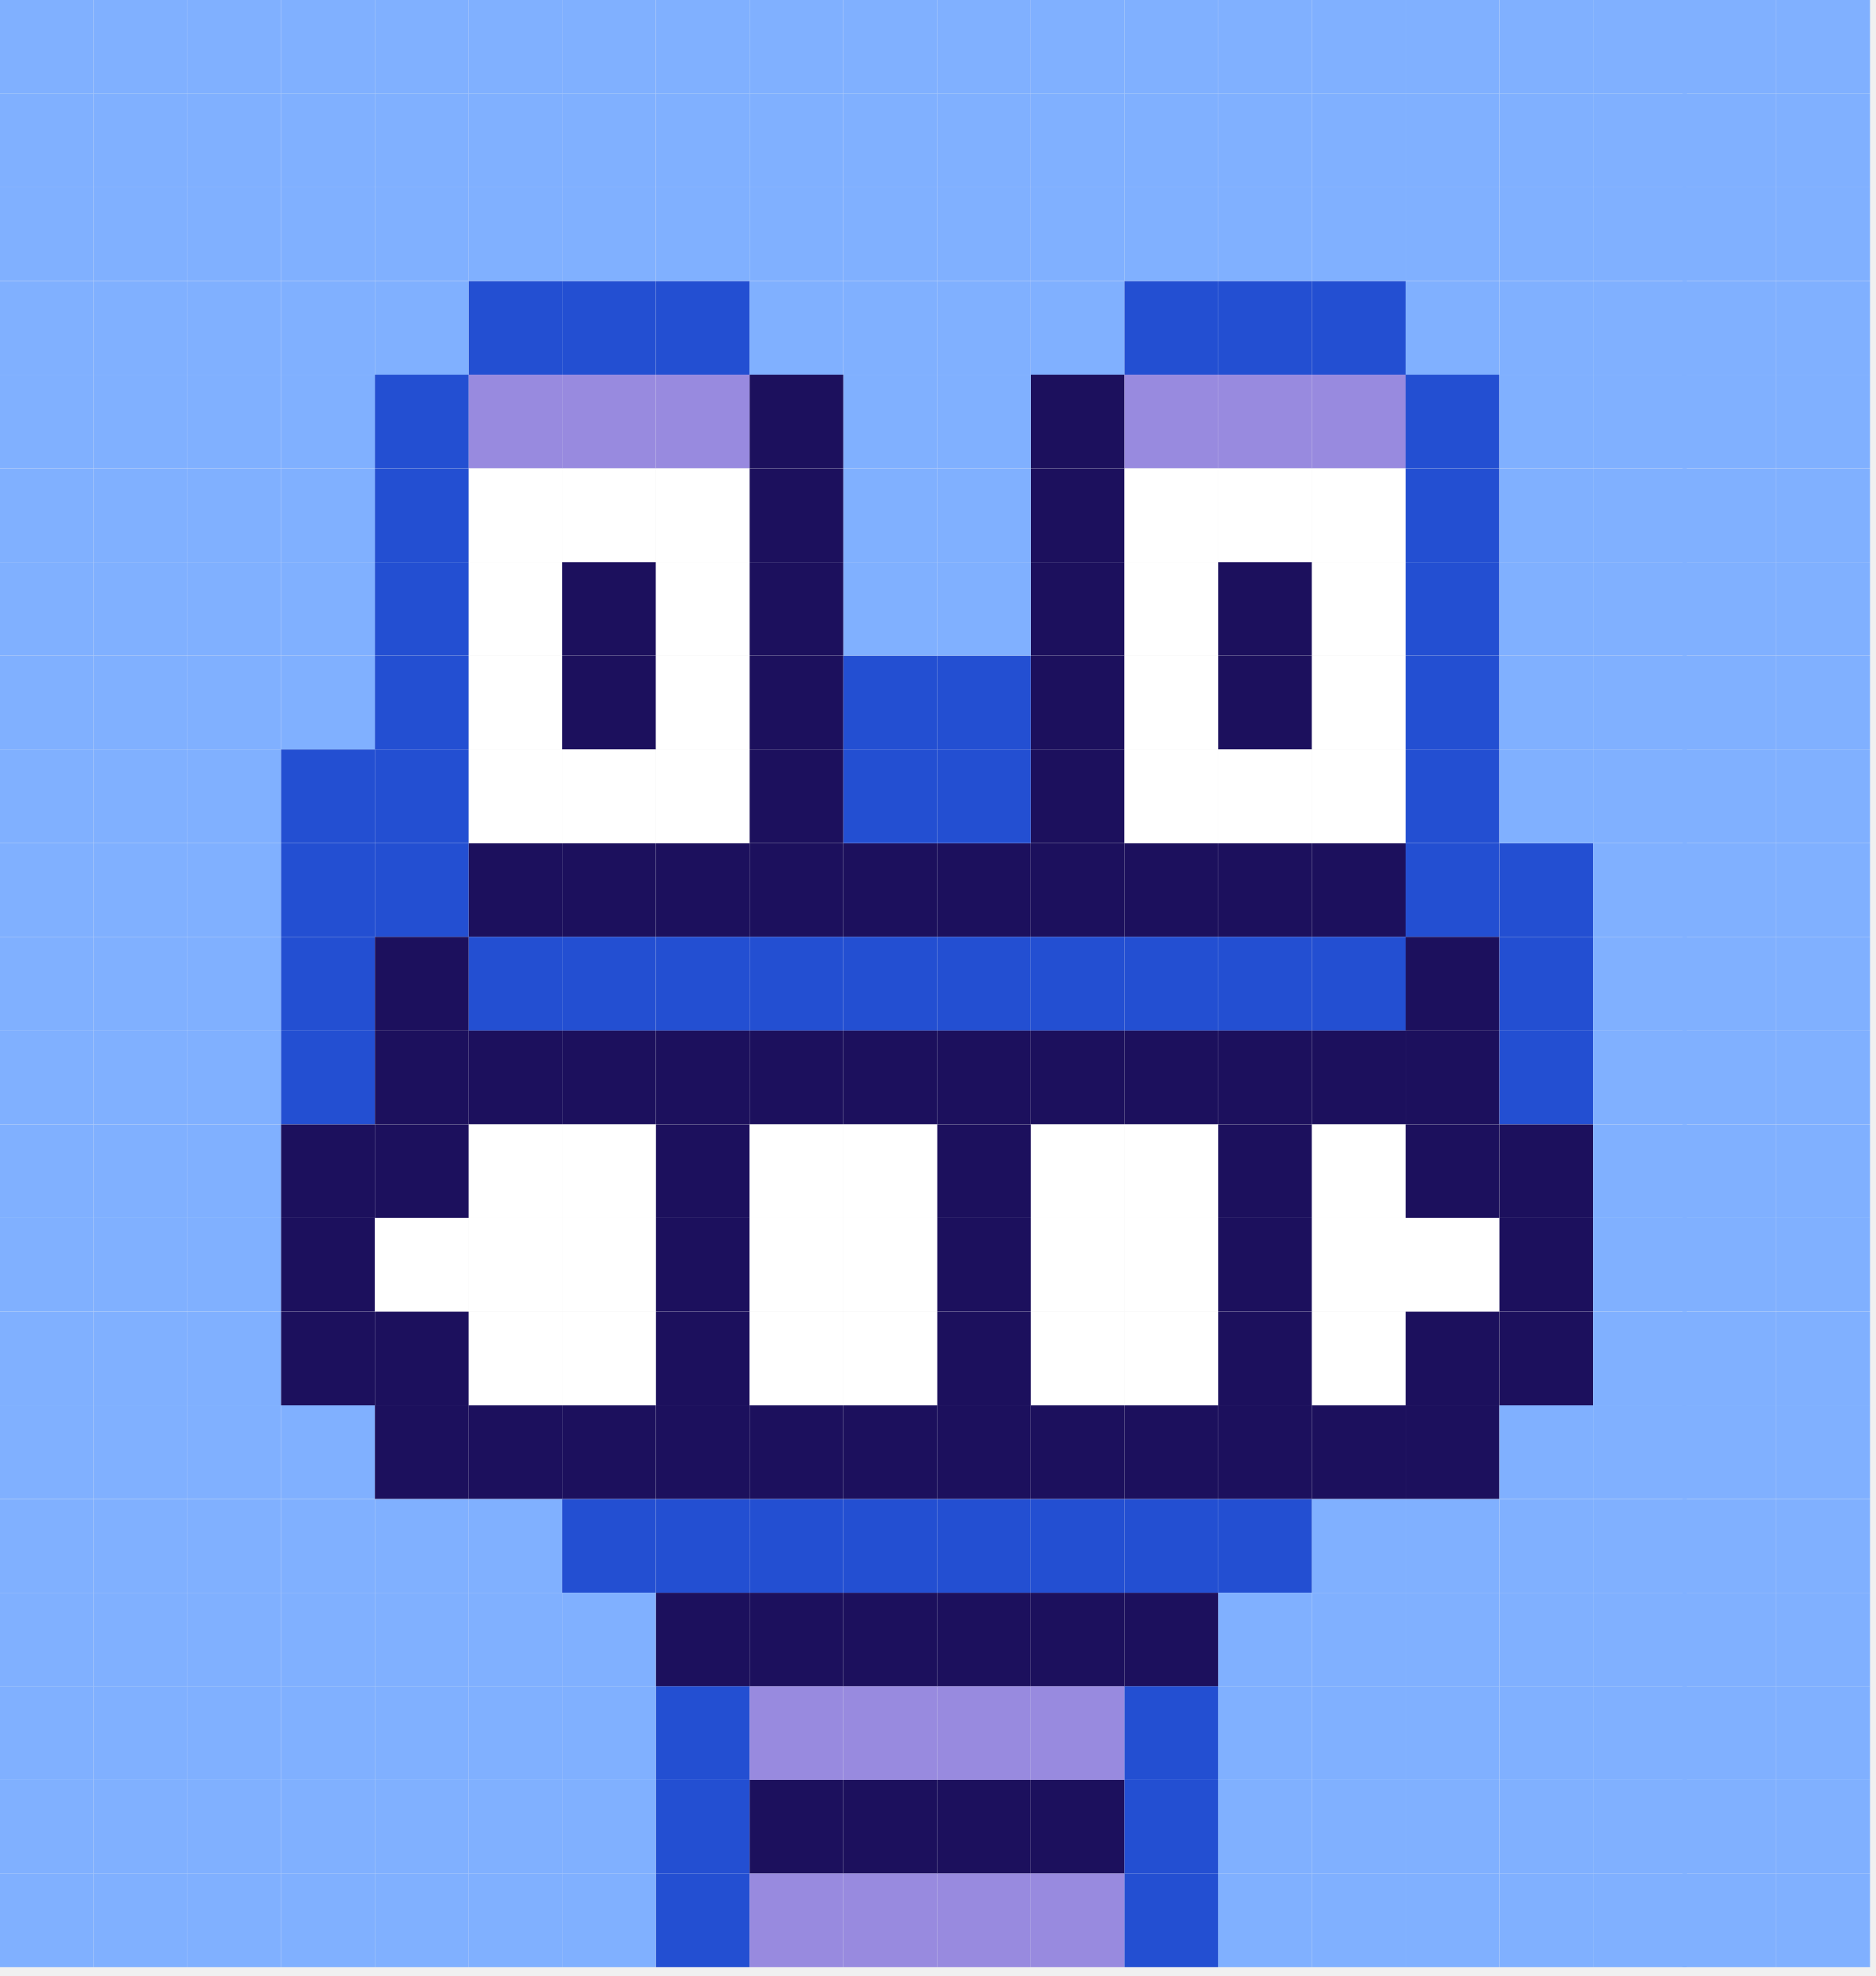
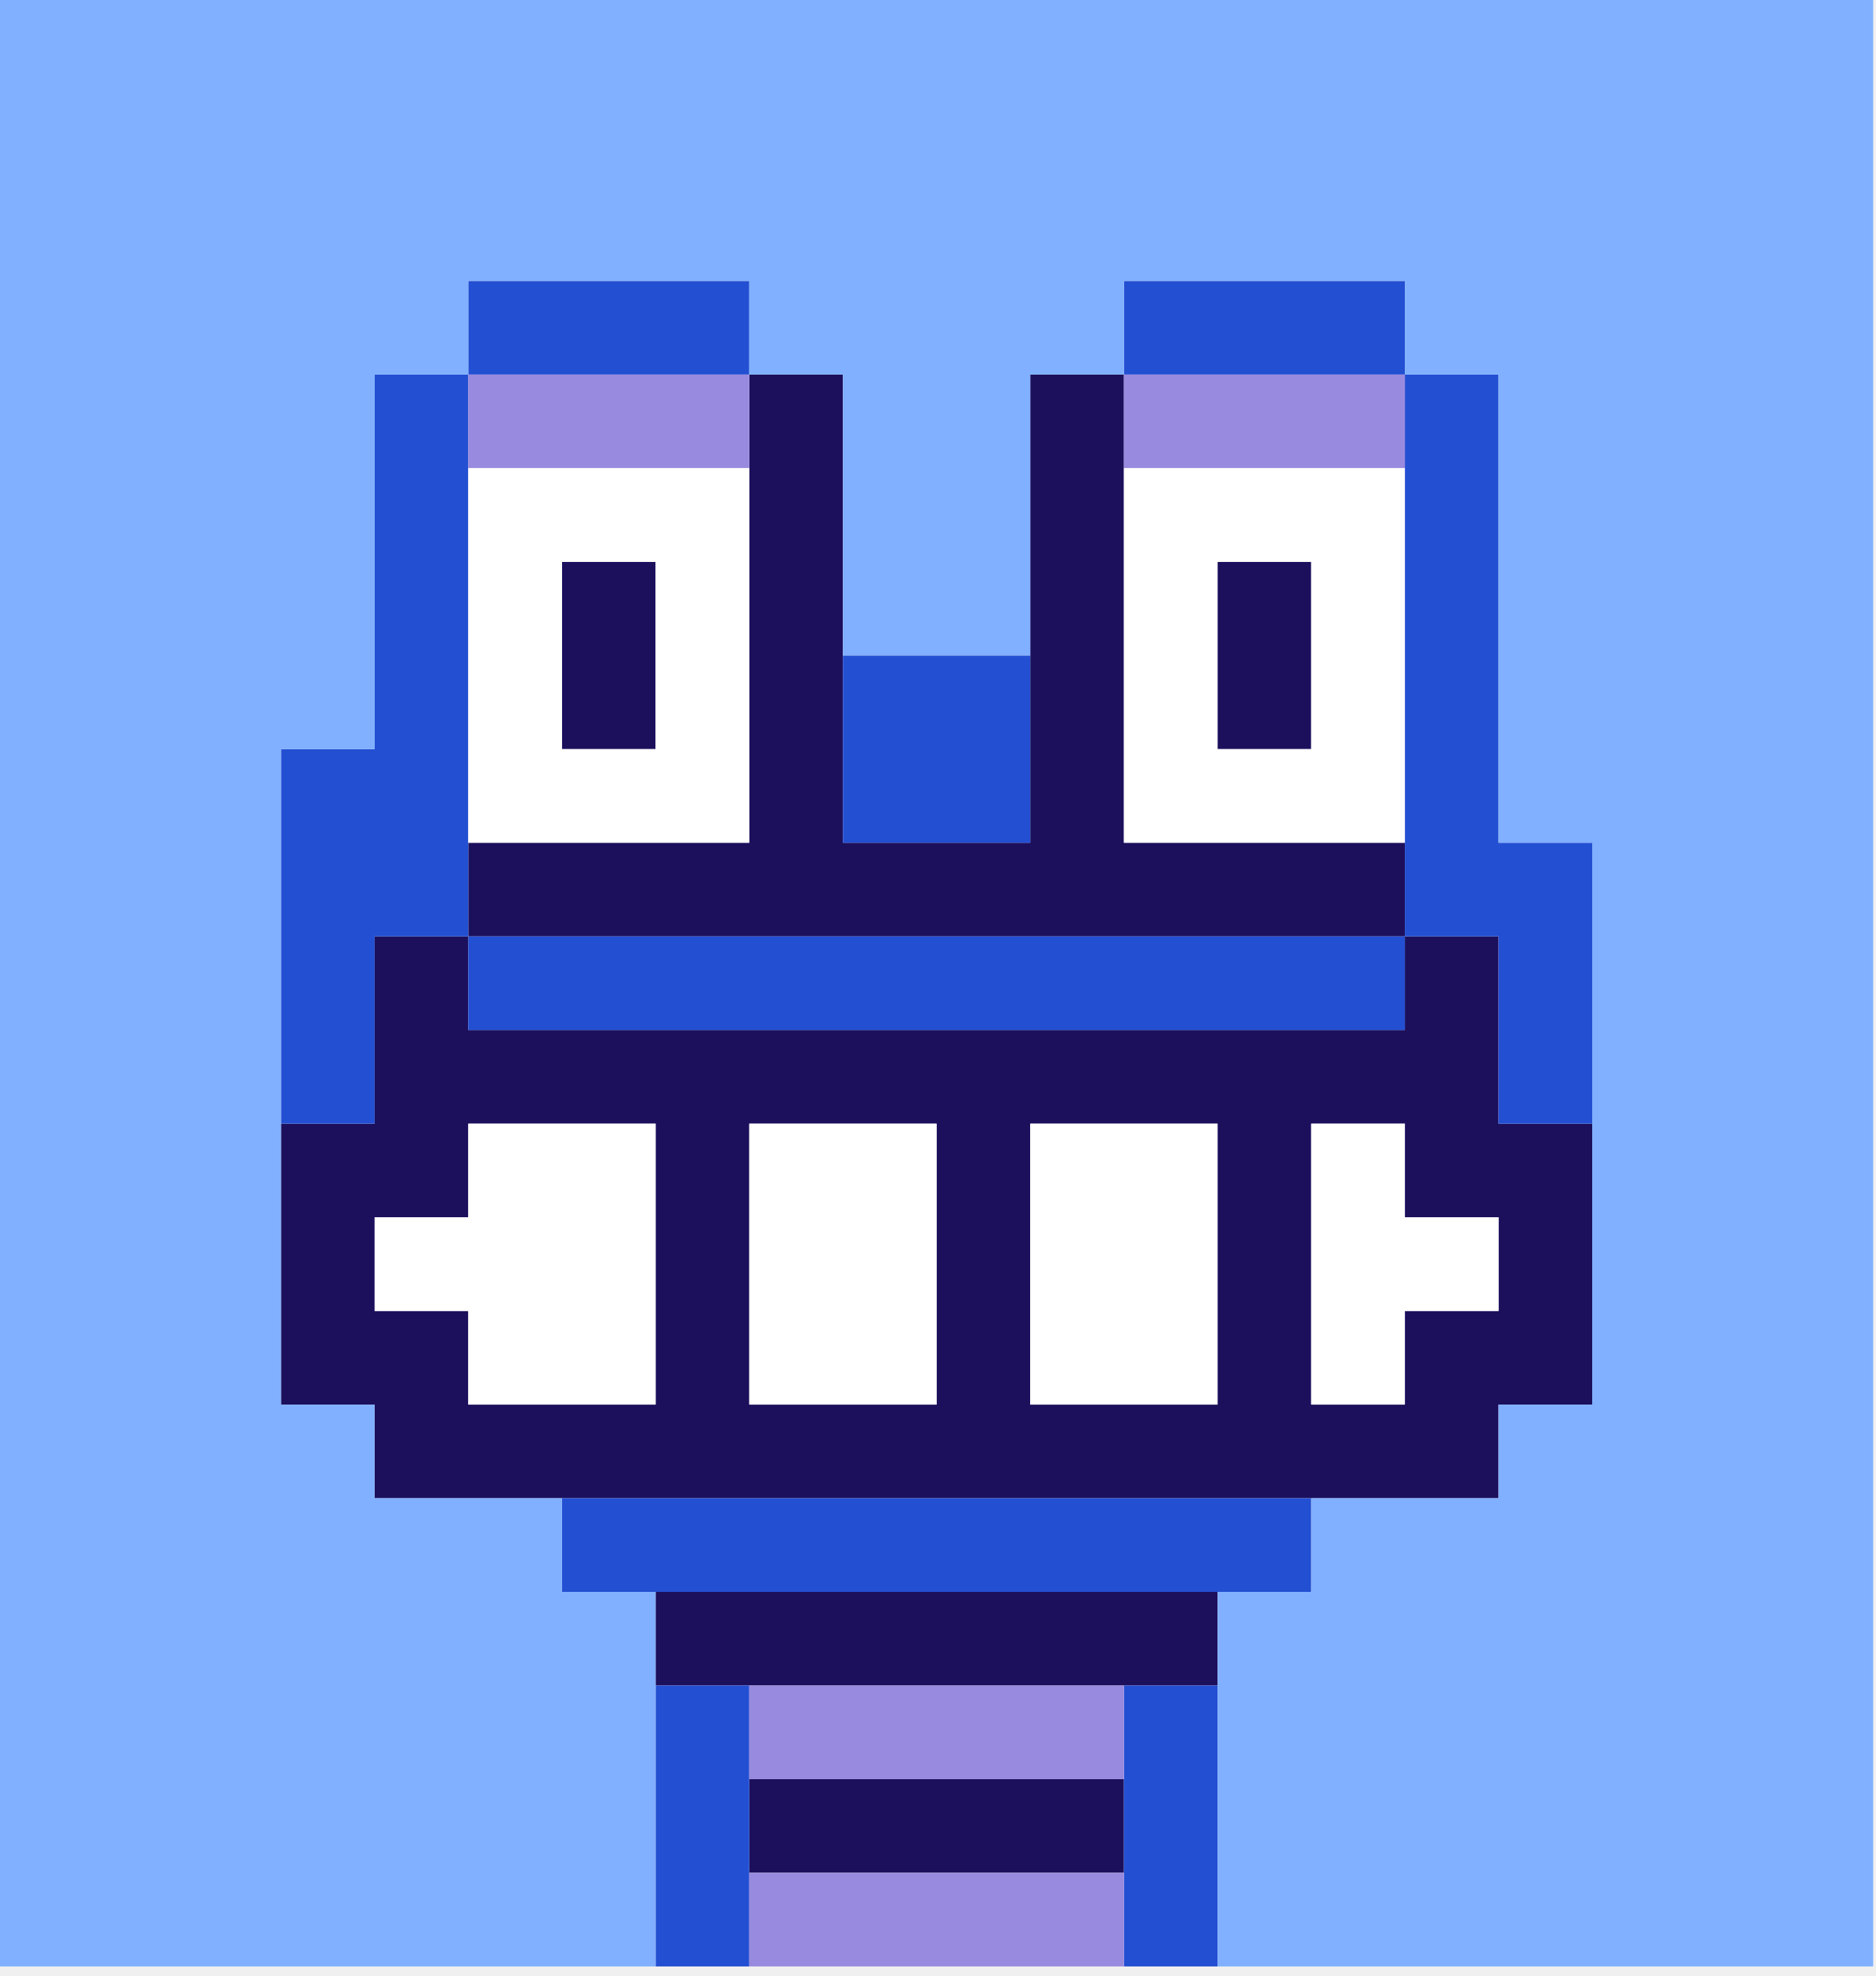
<svg xmlns="http://www.w3.org/2000/svg" width="149" height="157" viewBox="0 0 149 157" fill="none">
-   <path d="M81.88 0H74.44V7.44H81.88V0Z" fill="#80B0FF" />
-   <path d="M81.88 44.66H74.44V52.1H81.88V44.66Z" fill="#80B0FF" />
-   <path d="M81.88 89.33H74.44V96.77H81.88V89.33Z" fill="#1C105D" />
-   <path d="M81.88 22.33H74.44V29.77H81.88V22.33Z" fill="#80B0FF" />
-   <path d="M81.88 67H74.44V74.44H81.88V67Z" fill="#1C105D" />
-   <path d="M81.88 111.66H74.44V119.1H81.88V111.66Z" fill="#1C105D" />
-   <path d="M81.88 7.439H74.44V14.88H81.88V7.439Z" fill="#80B0FF" />
-   <path d="M81.88 52.11H74.44V59.55H81.88V52.11Z" fill="#234FD2" />
-   <path d="M81.88 96.769H74.44V104.21H81.88V96.769Z" fill="#1C105D" />
-   <path d="M81.88 29.77H74.44V37.209H81.88V29.77Z" fill="#80B0FF" />
-   <path d="M81.88 74.439H74.44V81.879H81.88V74.439Z" fill="#234FD2" />
-   <path d="M81.88 119.11H74.44V126.55H81.88V119.11Z" fill="#234FD2" />
-   <path d="M81.88 14.88H74.44V22.32H81.88V14.88Z" fill="#80B0FF" />
-   <path d="M81.88 59.55H74.44V66.99H81.88V59.55Z" fill="#234FD2" />
-   <path d="M81.88 104.22H74.44V111.66H81.88V104.22Z" fill="#1C105D" />
-   <path d="M81.88 37.22H74.44V44.66H81.88V37.22Z" fill="#80B0FF" />
-   <path d="M81.88 81.88H74.44V89.32H81.88V81.88Z" fill="#1C105D" />
-   <path d="M81.88 126.55H74.44V133.99H81.88V126.55Z" fill="#1C105D" />
-   <path d="M44.66 0H37.22V7.44H44.66V0Z" fill="#80B0FF" />
-   <path d="M7.44 0H0V7.44H7.44V0Z" fill="#80B0FF" />
-   <path d="M44.66 44.66H37.22V52.1H44.66V44.66Z" fill="white" />
-   <path d="M7.44 44.66H0V52.1H7.44V44.66Z" fill="#80B0FF" />
-   <path d="M44.66 89.33H37.22V96.77H44.66V89.33Z" fill="white" />
-   <path d="M7.44 89.33H0V96.77H7.44V89.33Z" fill="#80B0FF" />
-   <path d="M44.66 22.33H37.22V29.77H44.66V22.33Z" fill="#234FD2" />
-   <path d="M7.44 22.33H0V29.77H7.44V22.33Z" fill="#80B0FF" />
-   <path d="M44.66 67H37.22V74.44H44.66V67Z" fill="#1C105D" />
-   <path d="M7.44 67H0V74.44H7.44V67Z" fill="#80B0FF" />
-   <path d="M44.66 111.66H37.22V119.1H44.66V111.66Z" fill="#1C105D" />
-   <path d="M7.44 111.66H0V119.1H7.44V111.66Z" fill="#80B0FF" />
-   <path d="M44.66 7.439H37.22V14.88H44.66V7.439Z" fill="#80B0FF" />
-   <path d="M7.44 7.439H0V14.88H7.44V7.439Z" fill="#80B0FF" />
-   <path d="M44.66 52.11H37.22V59.55H44.66V52.11Z" fill="white" />
-   <path d="M7.44 52.11H0V59.55H7.44V52.11Z" fill="#80B0FF" />
-   <path d="M44.66 96.769H37.22V104.21H44.66V96.769Z" fill="white" />
-   <path d="M7.44 96.769H0V104.21H7.44V96.769Z" fill="#80B0FF" />
-   <path d="M44.66 29.77H37.22V37.209H44.66V29.77Z" fill="#988ADF" />
-   <path d="M7.44 29.77H0V37.209H7.44V29.77Z" fill="#80B0FF" />
-   <path d="M44.66 74.439H37.22V81.879H44.66V74.439Z" fill="#234FD2" />
-   <path d="M7.44 74.439H0V81.879H7.44V74.439Z" fill="#80B0FF" />
-   <path d="M44.66 119.11H37.22V126.55H44.66V119.11Z" fill="#80B0FF" />
-   <path d="M7.44 119.11H0V126.55H7.44V119.11Z" fill="#80B0FF" />
-   <path d="M44.66 14.88H37.22V22.32H44.66V14.88Z" fill="#80B0FF" />
-   <path d="M7.44 14.88H0V22.32H7.44V14.88Z" fill="#80B0FF" />
-   <path d="M44.66 59.55H37.22V66.99H44.66V59.55Z" fill="white" />
-   <path d="M7.44 59.55H0V66.99H7.44V59.55Z" fill="#80B0FF" />
-   <path d="M44.66 104.22H37.22V111.66H44.66V104.22Z" fill="white" />
-   <path d="M7.44 104.22H0V111.66H7.44V104.22Z" fill="#80B0FF" />
-   <path d="M44.66 37.22H37.22V44.66H44.66V37.22Z" fill="white" />
-   <path d="M7.44 37.22H0V44.66H7.44V37.22Z" fill="#80B0FF" />
-   <path d="M44.66 81.88H37.22V89.32H44.66V81.88Z" fill="#1C105D" />
-   <path d="M7.44 81.88H0V89.32H7.44V81.88Z" fill="#80B0FF" />
-   <path d="M44.66 126.55H37.22V133.99H44.66V126.55Z" fill="#80B0FF" />
-   <path d="M7.44 126.55H0V133.99H7.44V126.55Z" fill="#80B0FF" />
-   <path d="M89.33 0H81.89V7.44H89.33V0Z" fill="#80B0FF" />
-   <path d="M89.33 44.66H81.89V52.1H89.33V44.66Z" fill="#1C105D" />
-   <path d="M89.33 89.33H81.89V96.77H89.33V89.33Z" fill="white" />
-   <path d="M89.33 22.33H81.89V29.77H89.33V22.33Z" fill="#80B0FF" />
-   <path d="M89.33 67H81.89V74.44H89.33V67Z" fill="#1C105D" />
-   <path d="M89.33 111.66H81.89V119.1H89.33V111.66Z" fill="#1C105D" />
-   <path d="M89.33 7.439H81.89V14.88H89.33V7.439Z" fill="#80B0FF" />
-   <path d="M89.33 52.11H81.89V59.55H89.33V52.11Z" fill="#1C105D" />
-   <path d="M89.33 96.769H81.89V104.21H89.33V96.769Z" fill="white" />
-   <path d="M89.33 29.77H81.89V37.209H89.33V29.77Z" fill="#1C105D" />
-   <path d="M89.33 74.439H81.89V81.879H89.33V74.439Z" fill="#234FD2" />
-   <path d="M89.33 119.11H81.89V126.55H89.33V119.11Z" fill="#234FD2" />
-   <path d="M89.33 14.88H81.89V22.32H89.33V14.88Z" fill="#80B0FF" />
-   <path d="M89.33 59.55H81.89V66.99H89.33V59.55Z" fill="#1C105D" />
-   <path d="M89.33 104.22H81.89V111.66H89.33V104.22Z" fill="white" />
-   <path d="M89.33 37.22H81.89V44.66H89.33V37.22Z" fill="#1C105D" />
-   <path d="M89.33 81.88H81.89V89.32H89.33V81.88Z" fill="#1C105D" />
-   <path d="M89.33 126.55H81.89V133.99H89.33V126.55Z" fill="#1C105D" />
-   <path d="M52.1 0H44.66V7.44H52.1V0Z" fill="#80B0FF" />
-   <path d="M14.88 0H7.44V7.44H14.88V0Z" fill="#80B0FF" />
-   <path d="M52.1 44.66H44.66V52.1H52.1V44.66Z" fill="#1C105D" />
-   <path d="M14.88 44.66H7.44V52.1H14.88V44.66Z" fill="#80B0FF" />
-   <path d="M52.1 89.33H44.66V96.77H52.1V89.33Z" fill="white" />
-   <path d="M14.88 89.33H7.44V96.77H14.88V89.33Z" fill="#80B0FF" />
-   <path d="M52.1 22.33H44.66V29.77H52.1V22.33Z" fill="#234FD2" />
-   <path d="M14.88 22.33H7.44V29.77H14.88V22.33Z" fill="#80B0FF" />
-   <path d="M52.1 67H44.66V74.44H52.1V67Z" fill="#1C105D" />
-   <path d="M14.88 67H7.44V74.44H14.88V67Z" fill="#80B0FF" />
-   <path d="M52.1 111.66H44.66V119.1H52.1V111.66Z" fill="#1C105D" />
-   <path d="M14.88 111.66H7.44V119.1H14.88V111.66Z" fill="#80B0FF" />
-   <path d="M52.1 7.439H44.66V14.88H52.1V7.439Z" fill="#80B0FF" />
-   <path d="M14.88 7.439H7.44V14.88H14.88V7.439Z" fill="#80B0FF" />
-   <path d="M52.1 52.11H44.66V59.55H52.1V52.11Z" fill="#1C105D" />
-   <path d="M14.88 52.11H7.44V59.55H14.88V52.11Z" fill="#80B0FF" />
-   <path d="M52.1 96.769H44.66V104.21H52.1V96.769Z" fill="white" />
-   <path d="M14.88 96.769H7.44V104.21H14.88V96.769Z" fill="#80B0FF" />
-   <path d="M52.1 29.77H44.66V37.209H52.1V29.77Z" fill="#988ADF" />
-   <path d="M14.88 29.77H7.44V37.209H14.88V29.77Z" fill="#80B0FF" />
-   <path d="M52.1 74.439H44.66V81.879H52.1V74.439Z" fill="#234FD2" />
-   <path d="M14.88 74.439H7.44V81.879H14.88V74.439Z" fill="#80B0FF" />
-   <path d="M52.1 119.11H44.66V126.55H52.1V119.11Z" fill="#234FD2" />
-   <path d="M14.88 119.11H7.44V126.55H14.88V119.11Z" fill="#80B0FF" />
-   <path d="M52.1 14.88H44.66V22.32H52.1V14.88Z" fill="#80B0FF" />
-   <path d="M14.88 14.88H7.44V22.32H14.88V14.88Z" fill="#80B0FF" />
-   <path d="M52.1 59.55H44.66V66.99H52.1V59.55Z" fill="white" />
-   <path d="M14.88 59.55H7.44V66.99H14.88V59.55Z" fill="#80B0FF" />
-   <path d="M52.1 104.22H44.66V111.66H52.1V104.22Z" fill="white" />
-   <path d="M14.88 104.22H7.44V111.66H14.88V104.22Z" fill="#80B0FF" />
-   <path d="M52.1 37.22H44.66V44.66H52.1V37.22Z" fill="white" />
-   <path d="M14.88 37.22H7.44V44.66H14.88V37.22Z" fill="#80B0FF" />
-   <path d="M52.1 81.88H44.66V89.32H52.1V81.88Z" fill="#1C105D" />
-   <path d="M14.88 81.88H7.44V89.32H14.88V81.88Z" fill="#80B0FF" />
-   <path d="M52.1 126.55H44.66V133.99H52.1V126.55Z" fill="#80B0FF" />
-   <path d="M14.88 126.55H7.44V133.99H14.88V126.55Z" fill="#80B0FF" />
-   <path d="M96.77 0H89.33V7.44H96.77V0Z" fill="#80B0FF" />
-   <path d="M96.77 44.66H89.33V52.1H96.77V44.66Z" fill="white" />
-   <path d="M96.77 89.33H89.33V96.77H96.77V89.33Z" fill="white" />
-   <path d="M96.77 22.33H89.33V29.77H96.77V22.33Z" fill="#234FD2" />
-   <path d="M96.77 67H89.33V74.44H96.77V67Z" fill="#1C105D" />
-   <path d="M96.77 111.66H89.33V119.1H96.77V111.66Z" fill="#1C105D" />
-   <path d="M96.77 7.439H89.33V14.88H96.77V7.439Z" fill="#80B0FF" />
-   <path d="M96.77 52.11H89.33V59.55H96.77V52.11Z" fill="white" />
-   <path d="M96.77 96.769H89.33V104.21H96.77V96.769Z" fill="white" />
-   <path d="M96.77 29.77H89.33V37.209H96.77V29.77Z" fill="#988ADF" />
-   <path d="M96.77 74.439H89.33V81.879H96.77V74.439Z" fill="#234FD2" />
-   <path d="M96.77 119.11H89.33V126.55H96.77V119.11Z" fill="#234FD2" />
-   <path d="M96.77 14.88H89.33V22.32H96.77V14.88Z" fill="#80B0FF" />
-   <path d="M96.77 59.55H89.33V66.99H96.77V59.55Z" fill="white" />
-   <path d="M96.77 104.22H89.33V111.66H96.77V104.22Z" fill="white" />
-   <path d="M96.77 37.22H89.33V44.66H96.77V37.22Z" fill="white" />
-   <path d="M96.77 81.88H89.33V89.32H96.77V81.88Z" fill="#1C105D" />
-   <path d="M96.77 126.55H89.33V133.99H96.77V126.55Z" fill="#1C105D" />
-   <path d="M59.55 0H52.11V7.44H59.55V0Z" fill="#80B0FF" />
-   <path d="M22.33 0H14.89V7.44H22.33V0Z" fill="#80B0FF" />
-   <path d="M59.55 44.66H52.11V52.1H59.55V44.66Z" fill="white" />
-   <path d="M22.33 44.66H14.89V52.1H22.33V44.66Z" fill="#80B0FF" />
-   <path d="M59.55 89.33H52.11V96.77H59.55V89.33Z" fill="#1C105D" />
-   <path d="M22.33 89.33H14.89V96.77H22.33V89.33Z" fill="#80B0FF" />
-   <path d="M59.55 22.33H52.11V29.77H59.55V22.33Z" fill="#234FD2" />
-   <path d="M22.33 22.33H14.89V29.77H22.33V22.33Z" fill="#80B0FF" />
-   <path d="M59.55 67H52.11V74.44H59.55V67Z" fill="#1C105D" />
-   <path d="M22.33 67H14.89V74.44H22.33V67Z" fill="#80B0FF" />
-   <path d="M59.55 111.66H52.11V119.1H59.55V111.66Z" fill="#1C105D" />
-   <path d="M22.33 111.66H14.89V119.1H22.33V111.66Z" fill="#80B0FF" />
-   <path d="M59.55 7.439H52.11V14.88H59.55V7.439Z" fill="#80B0FF" />
-   <path d="M22.33 7.439H14.89V14.88H22.33V7.439Z" fill="#80B0FF" />
-   <path d="M59.55 52.11H52.11V59.55H59.55V52.11Z" fill="white" />
-   <path d="M22.33 52.11H14.89V59.55H22.33V52.11Z" fill="#80B0FF" />
-   <path d="M59.55 96.769H52.11V104.21H59.55V96.769Z" fill="#1C105D" />
-   <path d="M22.33 96.769H14.89V104.21H22.33V96.769Z" fill="#80B0FF" />
-   <path d="M59.55 29.77H52.11V37.209H59.55V29.77Z" fill="#988ADF" />
-   <path d="M22.33 29.77H14.89V37.209H22.33V29.77Z" fill="#80B0FF" />
-   <path d="M59.55 74.439H52.11V81.879H59.55V74.439Z" fill="#234FD2" />
-   <path d="M22.33 74.439H14.89V81.879H22.33V74.439Z" fill="#80B0FF" />
-   <path d="M59.55 119.11H52.11V126.55H59.55V119.11Z" fill="#234FD2" />
-   <path d="M22.33 119.11H14.89V126.55H22.33V119.11Z" fill="#80B0FF" />
-   <path d="M59.55 14.88H52.11V22.32H59.55V14.88Z" fill="#80B0FF" />
-   <path d="M22.33 14.88H14.89V22.32H22.33V14.88Z" fill="#80B0FF" />
-   <path d="M59.55 59.55H52.11V66.99H59.55V59.55Z" fill="white" />
-   <path d="M22.33 59.55H14.89V66.99H22.33V59.55Z" fill="#80B0FF" />
-   <path d="M59.55 104.22H52.11V111.66H59.55V104.22Z" fill="#1C105D" />
-   <path d="M22.33 104.22H14.89V111.66H22.33V104.22Z" fill="#80B0FF" />
-   <path d="M59.55 37.22H52.11V44.66H59.55V37.22Z" fill="white" />
-   <path d="M22.33 37.22H14.89V44.66H22.33V37.22Z" fill="#80B0FF" />
-   <path d="M59.55 81.88H52.11V89.32H59.55V81.88Z" fill="#1C105D" />
-   <path d="M22.33 81.88H14.89V89.32H22.33V81.88Z" fill="#80B0FF" />
-   <path d="M59.55 126.55H52.11V133.99H59.55V126.55Z" fill="#1C105D" />
-   <path d="M22.33 126.55H14.89V133.99H22.33V126.55Z" fill="#80B0FF" />
-   <path d="M104.22 0H96.78V7.44H104.22V0Z" fill="#80B0FF" />
-   <path d="M104.22 44.66H96.78V52.1H104.22V44.66Z" fill="#1C105D" />
-   <path d="M104.22 89.33H96.78V96.77H104.22V89.33Z" fill="#1C105D" />
-   <path d="M104.22 22.33H96.78V29.77H104.22V22.33Z" fill="#234FD2" />
-   <path d="M104.22 67H96.78V74.44H104.22V67Z" fill="#1C105D" />
-   <path d="M104.22 111.66H96.78V119.1H104.22V111.66Z" fill="#1C105D" />
-   <path d="M104.22 7.439H96.78V14.88H104.22V7.439Z" fill="#80B0FF" />
-   <path d="M104.22 52.11H96.78V59.55H104.22V52.11Z" fill="#1C105D" />
-   <path d="M104.22 96.769H96.78V104.21H104.22V96.769Z" fill="#1C105D" />
-   <path d="M104.22 29.77H96.78V37.209H104.22V29.77Z" fill="#988ADF" />
-   <path d="M104.22 74.439H96.78V81.879H104.22V74.439Z" fill="#234FD2" />
-   <path d="M104.22 119.11H96.78V126.55H104.22V119.11Z" fill="#234FD2" />
-   <path d="M104.22 14.88H96.78V22.32H104.22V14.88Z" fill="#80B0FF" />
-   <path d="M104.22 59.55H96.78V66.99H104.22V59.55Z" fill="white" />
-   <path d="M104.22 104.22H96.78V111.66H104.22V104.22Z" fill="#1C105D" />
-   <path d="M104.22 37.22H96.78V44.66H104.22V37.22Z" fill="white" />
-   <path d="M104.22 81.88H96.78V89.32H104.22V81.88Z" fill="#1C105D" />
-   <path d="M104.22 126.55H96.78V133.99H104.22V126.55Z" fill="#80B0FF" />
-   <path d="M66.99 0H59.55V7.44H66.99V0Z" fill="#80B0FF" />
-   <path d="M29.77 0H22.33V7.44H29.77V0Z" fill="#80B0FF" />
-   <path d="M66.99 44.66H59.55V52.1H66.99V44.66Z" fill="#1C105D" />
-   <path d="M29.77 44.66H22.33V52.1H29.77V44.66Z" fill="#80B0FF" />
-   <path d="M66.99 89.33H59.55V96.77H66.99V89.33Z" fill="white" />
-   <path d="M29.77 89.33H22.33V96.77H29.77V89.33Z" fill="#1C105D" />
-   <path d="M66.99 22.33H59.55V29.77H66.99V22.33Z" fill="#80B0FF" />
-   <path d="M29.77 22.33H22.33V29.77H29.77V22.33Z" fill="#80B0FF" />
-   <path d="M66.99 67H59.55V74.44H66.99V67Z" fill="#1C105D" />
-   <path d="M29.77 67H22.33V74.44H29.77V67Z" fill="#234FD2" />
-   <path d="M66.99 111.66H59.55V119.1H66.99V111.66Z" fill="#1C105D" />
-   <path d="M29.77 111.66H22.33V119.1H29.77V111.66Z" fill="#80B0FF" />
-   <path d="M66.99 7.439H59.55V14.88H66.99V7.439Z" fill="#80B0FF" />
-   <path d="M29.77 7.439H22.33V14.88H29.77V7.439Z" fill="#80B0FF" />
-   <path d="M66.99 52.11H59.55V59.55H66.99V52.11Z" fill="#1C105D" />
-   <path d="M29.77 52.11H22.33V59.55H29.77V52.11Z" fill="#80B0FF" />
-   <path d="M66.99 96.769H59.55V104.21H66.99V96.769Z" fill="white" />
-   <path d="M29.77 96.769H22.33V104.21H29.77V96.769Z" fill="#1C105D" />
-   <path d="M66.99 29.77H59.55V37.209H66.99V29.77Z" fill="#1C105D" />
-   <path d="M29.77 29.77H22.33V37.209H29.77V29.77Z" fill="#80B0FF" />
-   <path d="M66.99 74.439H59.55V81.879H66.99V74.439Z" fill="#234FD2" />
-   <path d="M29.77 74.439H22.33V81.879H29.77V74.439Z" fill="#234FD2" />
-   <path d="M66.99 119.11H59.55V126.55H66.99V119.11Z" fill="#234FD2" />
-   <path d="M29.77 119.11H22.33V126.55H29.77V119.11Z" fill="#80B0FF" />
-   <path d="M66.99 14.88H59.55V22.32H66.99V14.88Z" fill="#80B0FF" />
-   <path d="M29.77 14.88H22.33V22.32H29.77V14.88Z" fill="#80B0FF" />
-   <path d="M66.99 59.55H59.55V66.99H66.99V59.55Z" fill="#1C105D" />
-   <path d="M29.77 59.55H22.33V66.99H29.77V59.55Z" fill="#234FD2" />
-   <path d="M66.99 104.22H59.55V111.66H66.99V104.22Z" fill="white" />
-   <path d="M29.77 104.22H22.33V111.66H29.77V104.22Z" fill="#1C105D" />
-   <path d="M66.99 37.22H59.55V44.66H66.99V37.22Z" fill="#1C105D" />
-   <path d="M29.77 37.22H22.33V44.66H29.77V37.22Z" fill="#80B0FF" />
-   <path d="M66.99 81.88H59.55V89.32H66.99V81.88Z" fill="#1C105D" />
-   <path d="M29.77 81.88H22.33V89.32H29.77V81.88Z" fill="#234FD2" />
-   <path d="M66.99 126.55H59.55V133.99H66.99V126.55Z" fill="#1C105D" />
-   <path d="M29.77 126.55H22.33V133.99H29.77V126.55Z" fill="#80B0FF" />
-   <path d="M111.66 0H104.22V7.44H111.66V0Z" fill="#80B0FF" />
-   <path d="M111.66 44.66H104.22V52.1H111.66V44.66Z" fill="white" />
-   <path d="M111.66 89.33H104.22V96.77H111.66V89.33Z" fill="white" />
-   <path d="M111.66 22.33H104.22V29.77H111.66V22.33Z" fill="#234FD2" />
-   <path d="M111.66 67H104.22V74.44H111.66V67Z" fill="#1C105D" />
-   <path d="M111.66 111.66H104.22V119.1H111.66V111.66Z" fill="#1C105D" />
-   <path d="M111.66 7.439H104.22V14.88H111.66V7.439Z" fill="#80B0FF" />
-   <path d="M111.66 52.11H104.22V59.55H111.66V52.11Z" fill="white" />
-   <path d="M111.66 96.769H104.22V104.21H111.66V96.769Z" fill="white" />
-   <path d="M111.66 29.77H104.22V37.209H111.66V29.77Z" fill="#988ADF" />
-   <path d="M111.66 74.439H104.22V81.879H111.66V74.439Z" fill="#234FD2" />
-   <path d="M111.66 119.11H104.22V126.55H111.66V119.11Z" fill="#80B0FF" />
-   <path d="M111.66 14.88H104.22V22.32H111.66V14.88Z" fill="#80B0FF" />
-   <path d="M111.66 59.55H104.22V66.99H111.66V59.55Z" fill="white" />
-   <path d="M111.66 104.22H104.22V111.66H111.66V104.22Z" fill="white" />
-   <path d="M111.66 37.22H104.22V44.66H111.66V37.22Z" fill="white" />
-   <path d="M111.66 81.88H104.22V89.32H111.66V81.88Z" fill="#1C105D" />
-   <path d="M111.66 126.55H104.22V133.99H111.66V126.55Z" fill="#80B0FF" />
-   <path d="M74.44 0H67V7.44H74.44V0Z" fill="#80B0FF" />
-   <path d="M37.22 0H29.78V7.44H37.22V0Z" fill="#80B0FF" />
-   <path d="M74.44 44.66H67V52.1H74.44V44.66Z" fill="#80B0FF" />
-   <path d="M37.22 44.66H29.78V52.1H37.22V44.66Z" fill="#234FD2" />
-   <path d="M74.44 89.33H67V96.77H74.44V89.33Z" fill="white" />
-   <path d="M37.22 89.33H29.78V96.77H37.22V89.33Z" fill="#1C105D" />
-   <path d="M74.44 22.33H67V29.77H74.44V22.33Z" fill="#80B0FF" />
-   <path d="M37.22 22.33H29.78V29.77H37.22V22.33Z" fill="#80B0FF" />
-   <path d="M74.44 67H67V74.44H74.44V67Z" fill="#1C105D" />
-   <path d="M37.22 67H29.78V74.44H37.22V67Z" fill="#234FD2" />
-   <path d="M74.44 111.66H67V119.1H74.44V111.66Z" fill="#1C105D" />
-   <path d="M37.22 111.66H29.78V119.1H37.22V111.66Z" fill="#1C105D" />
-   <path d="M74.44 7.439H67V14.88H74.44V7.439Z" fill="#80B0FF" />
-   <path d="M37.22 7.439H29.78V14.88H37.22V7.439Z" fill="#80B0FF" />
-   <path d="M74.44 52.11H67V59.55H74.44V52.11Z" fill="#234FD2" />
-   <path d="M37.22 52.11H29.78V59.55H37.22V52.11Z" fill="#234FD2" />
-   <path d="M74.44 96.769H67V104.21H74.44V96.769Z" fill="white" />
-   <path d="M37.22 96.769H29.78V104.21H37.22V96.769Z" fill="white" />
-   <path d="M74.44 29.77H67V37.209H74.44V29.77Z" fill="#80B0FF" />
-   <path d="M37.22 29.77H29.78V37.209H37.22V29.77Z" fill="#234FD2" />
-   <path d="M74.44 74.439H67V81.879H74.44V74.439Z" fill="#234FD2" />
-   <path d="M37.22 74.439H29.78V81.879H37.22V74.439Z" fill="#1C105D" />
-   <path d="M74.44 119.11H67V126.55H74.44V119.11Z" fill="#234FD2" />
-   <path d="M37.22 119.11H29.78V126.55H37.22V119.11Z" fill="#80B0FF" />
-   <path d="M74.44 14.88H67V22.32H74.44V14.88Z" fill="#80B0FF" />
-   <path d="M37.22 14.88H29.78V22.32H37.22V14.88Z" fill="#80B0FF" />
-   <path d="M74.44 59.55H67V66.99H74.44V59.55Z" fill="#234FD2" />
-   <path d="M37.22 59.55H29.78V66.99H37.22V59.55Z" fill="#234FD2" />
-   <path d="M74.44 104.22H67V111.66H74.44V104.22Z" fill="white" />
-   <path d="M37.22 104.22H29.78V111.66H37.22V104.22Z" fill="#1C105D" />
-   <path d="M74.44 37.22H67V44.66H74.44V37.22Z" fill="#80B0FF" />
-   <path d="M37.22 37.22H29.78V44.66H37.22V37.22Z" fill="#234FD2" />
-   <path d="M74.44 81.88H67V89.32H74.44V81.88Z" fill="#1C105D" />
-   <path d="M37.22 81.88H29.78V89.32H37.22V81.88Z" fill="#1C105D" />
-   <path d="M74.44 126.55H67V133.99H74.44V126.55Z" fill="#1C105D" />
-   <path d="M37.22 126.55H29.78V133.99H37.22V126.55Z" fill="#80B0FF" />
-   <path d="M119.1 0H111.66V7.44H119.1V0Z" fill="#80B0FF" />
-   <path d="M119.1 44.66H111.66V52.1H119.1V44.66Z" fill="#234FD2" />
-   <path d="M119.1 89.33H111.66V96.77H119.1V89.33Z" fill="#1C105D" />
-   <path d="M119.1 22.33H111.66V29.77H119.1V22.33Z" fill="#80B0FF" />
-   <path d="M119.1 67H111.66V74.44H119.1V67Z" fill="#234FD2" />
-   <path d="M119.1 111.66H111.66V119.1H119.1V111.66Z" fill="#1C105D" />
-   <path d="M119.1 7.439H111.66V14.88H119.1V7.439Z" fill="#80B0FF" />
-   <path d="M119.1 52.11H111.66V59.55H119.1V52.11Z" fill="#234FD2" />
-   <path d="M119.1 96.769H111.66V104.21H119.1V96.769Z" fill="white" />
-   <path d="M119.1 29.77H111.66V37.209H119.1V29.77Z" fill="#234FD2" />
-   <path d="M119.1 74.439H111.66V81.879H119.1V74.439Z" fill="#1C105D" />
-   <path d="M119.1 119.11H111.66V126.55H119.1V119.11Z" fill="#80B0FF" />
-   <path d="M119.1 14.88H111.66V22.32H119.1V14.88Z" fill="#80B0FF" />
-   <path d="M119.1 59.55H111.66V66.99H119.1V59.55Z" fill="#234FD2" />
-   <path d="M119.1 104.22H111.66V111.66H119.1V104.22Z" fill="#1C105D" />
-   <path d="M119.1 37.22H111.66V44.66H119.1V37.22Z" fill="#234FD2" />
-   <path d="M119.1 81.88H111.66V89.32H119.1V81.88Z" fill="#1C105D" />
-   <path d="M119.1 126.55H111.66V133.99H119.1V126.55Z" fill="#80B0FF" />
-   <path d="M126.55 0H119.11V7.44H126.55V0Z" fill="#80B0FF" />
-   <path d="M126.55 44.66H119.11V52.1H126.55V44.66Z" fill="#80B0FF" />
-   <path d="M126.55 89.33H119.11V96.77H126.55V89.33Z" fill="#1C105D" />
-   <path d="M126.55 22.33H119.11V29.77H126.55V22.33Z" fill="#80B0FF" />
-   <path d="M126.55 67H119.11V74.44H126.55V67Z" fill="#234FD2" />
-   <path d="M126.55 111.66H119.11V119.1H126.55V111.66Z" fill="#80B0FF" />
-   <path d="M126.55 7.439H119.11V14.88H126.55V7.439Z" fill="#80B0FF" />
-   <path d="M126.55 52.11H119.11V59.55H126.55V52.11Z" fill="#80B0FF" />
-   <path d="M126.55 96.769H119.11V104.21H126.55V96.769Z" fill="#1C105D" />
-   <path d="M126.55 29.77H119.11V37.209H126.55V29.77Z" fill="#80B0FF" />
-   <path d="M126.55 74.439H119.11V81.879H126.55V74.439Z" fill="#234FD2" />
-   <path d="M126.55 119.11H119.11V126.55H126.55V119.11Z" fill="#80B0FF" />
-   <path d="M126.55 14.88H119.11V22.32H126.55V14.88Z" fill="#80B0FF" />
-   <path d="M126.55 59.55H119.11V66.99H126.55V59.55Z" fill="#80B0FF" />
-   <path d="M126.55 104.22H119.11V111.66H126.55V104.22Z" fill="#1C105D" />
-   <path d="M126.55 37.22H119.11V44.66H126.55V37.22Z" fill="#80B0FF" />
-   <path d="M126.55 81.88H119.11V89.32H126.55V81.88Z" fill="#234FD2" />
-   <path d="M126.55 126.55H119.11V133.99H126.55V126.55Z" fill="#80B0FF" />
-   <path d="M133.99 0H126.55V7.44H133.99V0Z" fill="#80B0FF" />
-   <path d="M133.99 44.66H126.55V52.1H133.99V44.66Z" fill="#80B0FF" />
-   <path d="M133.99 89.33H126.55V96.77H133.99V89.33Z" fill="#80B0FF" />
-   <path d="M133.99 22.33H126.55V29.77H133.99V22.33Z" fill="#80B0FF" />
-   <path d="M133.99 67H126.55V74.44H133.99V67Z" fill="#80B0FF" />
-   <path d="M133.99 111.66H126.55V119.1H133.99V111.66Z" fill="#80B0FF" />
-   <path d="M133.99 7.439H126.55V14.88H133.99V7.439Z" fill="#80B0FF" />
-   <path d="M133.99 52.11H126.55V59.55H133.99V52.11Z" fill="#80B0FF" />
-   <path d="M133.99 96.769H126.55V104.21H133.99V96.769Z" fill="#80B0FF" />
-   <path d="M133.99 29.77H126.55V37.209H133.99V29.77Z" fill="#80B0FF" />
-   <path d="M133.99 74.439H126.55V81.879H133.99V74.439Z" fill="#80B0FF" />
-   <path d="M133.99 119.11H126.55V126.55H133.99V119.11Z" fill="#80B0FF" />
-   <path d="M133.99 14.88H126.55V22.32H133.99V14.88Z" fill="#80B0FF" />
-   <path d="M133.99 59.55H126.55V66.99H133.99V59.55Z" fill="#80B0FF" />
-   <path d="M133.99 104.22H126.55V111.66H133.99V104.22Z" fill="#80B0FF" />
-   <path d="M133.99 37.22H126.55V44.66H133.99V37.22Z" fill="#80B0FF" />
-   <path d="M133.99 81.88H126.55V89.32H133.99V81.88Z" fill="#80B0FF" />
-   <path d="M133.99 126.55H126.55V133.99H133.99V126.55Z" fill="#80B0FF" />
-   <path d="M81.88 133.98H74.44V141.42H81.88V133.98Z" fill="#988ADF" />
-   <path d="M81.88 141.42H74.44V148.86H81.88V141.42Z" fill="#1C105D" />
-   <path d="M81.88 148.86H74.44V156.3H81.88V148.86Z" fill="#988ADF" />
-   <path d="M44.66 133.98H37.22V141.42H44.66V133.98Z" fill="#80B0FF" />
-   <path d="M7.44 133.98H0V141.42H7.44V133.98Z" fill="#80B0FF" />
-   <path d="M44.66 141.42H37.22V148.86H44.66V141.42Z" fill="#80B0FF" />
-   <path d="M7.44 141.42H0V148.86H7.44V141.42Z" fill="#80B0FF" />
-   <path d="M44.66 148.86H37.22V156.3H44.66V148.86Z" fill="#80B0FF" />
-   <path d="M7.44 148.86H0V156.3H7.44V148.86Z" fill="#80B0FF" />
-   <path d="M89.33 133.98H81.89V141.42H89.33V133.98Z" fill="#988ADF" />
-   <path d="M89.33 141.42H81.89V148.86H89.33V141.42Z" fill="#1C105D" />
-   <path d="M89.33 148.86H81.89V156.3H89.33V148.86Z" fill="#988ADF" />
-   <path d="M52.1 133.98H44.66V141.42H52.1V133.98Z" fill="#80B0FF" />
-   <path d="M14.88 133.98H7.44V141.42H14.88V133.98Z" fill="#80B0FF" />
-   <path d="M52.1 141.42H44.66V148.86H52.1V141.42Z" fill="#80B0FF" />
-   <path d="M14.88 141.42H7.44V148.86H14.88V141.42Z" fill="#80B0FF" />
-   <path d="M52.1 148.86H44.66V156.3H52.1V148.86Z" fill="#80B0FF" />
-   <path d="M14.88 148.86H7.44V156.3H14.88V148.86Z" fill="#80B0FF" />
-   <path d="M96.77 133.98H89.33V141.42H96.77V133.98Z" fill="#234FD2" />
-   <path d="M96.77 141.42H89.33V148.86H96.77V141.42Z" fill="#234FD2" />
-   <path d="M96.77 148.86H89.33V156.3H96.77V148.86Z" fill="#234FD2" />
-   <path d="M59.55 133.98H52.11V141.42H59.55V133.98Z" fill="#234FD2" />
-   <path d="M22.33 133.98H14.89V141.42H22.33V133.98Z" fill="#80B0FF" />
-   <path d="M59.55 141.42H52.11V148.86H59.55V141.42Z" fill="#234FD2" />
-   <path d="M22.33 141.42H14.89V148.86H22.33V141.42Z" fill="#80B0FF" />
-   <path d="M59.55 148.86H52.11V156.3H59.55V148.86Z" fill="#234FD2" />
-   <path d="M22.33 148.86H14.89V156.3H22.33V148.86Z" fill="#80B0FF" />
-   <path d="M104.22 133.98H96.78V141.42H104.22V133.98Z" fill="#80B0FF" />
-   <path d="M104.22 141.42H96.78V148.86H104.22V141.42Z" fill="#80B0FF" />
-   <path d="M104.22 148.86H96.78V156.3H104.22V148.86Z" fill="#80B0FF" />
-   <path d="M66.99 133.98H59.55V141.42H66.99V133.98Z" fill="#988ADF" />
-   <path d="M29.77 133.98H22.33V141.42H29.77V133.98Z" fill="#80B0FF" />
-   <path d="M66.99 141.42H59.55V148.86H66.99V141.42Z" fill="#1C105D" />
-   <path d="M29.77 141.42H22.33V148.86H29.77V141.42Z" fill="#80B0FF" />
-   <path d="M66.99 148.86H59.55V156.3H66.99V148.86Z" fill="#988ADF" />
-   <path d="M29.77 148.86H22.33V156.3H29.77V148.86Z" fill="#80B0FF" />
-   <path d="M111.66 133.98H104.22V141.42H111.66V133.98Z" fill="#80B0FF" />
-   <path d="M111.66 141.42H104.22V148.86H111.66V141.42Z" fill="#80B0FF" />
-   <path d="M111.66 148.86H104.22V156.3H111.66V148.86Z" fill="#80B0FF" />
-   <path d="M74.44 133.98H67V141.42H74.44V133.98Z" fill="#988ADF" />
-   <path d="M37.22 133.98H29.78V141.42H37.22V133.98Z" fill="#80B0FF" />
-   <path d="M74.44 141.42H67V148.86H74.44V141.42Z" fill="#1C105D" />
-   <path d="M37.22 141.42H29.78V148.86H37.22V141.42Z" fill="#80B0FF" />
-   <path d="M74.44 148.86H67V156.3H74.44V148.86Z" fill="#988ADF" />
-   <path d="M37.22 148.86H29.78V156.3H37.22V148.86Z" fill="#80B0FF" />
-   <path d="M119.1 133.98H111.66V141.42H119.1V133.98Z" fill="#80B0FF" />
-   <path d="M119.1 141.42H111.66V148.86H119.1V141.42Z" fill="#80B0FF" />
-   <path d="M119.1 148.86H111.66V156.3H119.1V148.86Z" fill="#80B0FF" />
-   <path d="M126.55 133.98H119.11V141.42H126.55V133.98Z" fill="#80B0FF" />
-   <path d="M126.55 141.42H119.11V148.86H126.55V141.42Z" fill="#80B0FF" />
-   <path d="M126.55 148.86H119.11V156.3H126.55V148.86Z" fill="#80B0FF" />
-   <path d="M133.99 133.98H126.55V141.42H133.99V133.98Z" fill="#80B0FF" />
-   <path d="M133.99 141.42H126.55V148.86H133.99V141.42Z" fill="#80B0FF" />
-   <path d="M133.99 148.86H126.55V156.3H133.99V148.86Z" fill="#80B0FF" />
-   <path d="M141.1 0H133.66V7.44H141.1V0Z" fill="#80B0FF" />
-   <path d="M141.1 44.66H133.66V52.1H141.1V44.66Z" fill="#80B0FF" />
-   <path d="M141.1 89.33H133.66V96.77H141.1V89.33Z" fill="#80B0FF" />
-   <path d="M141.1 22.33H133.66V29.77H141.1V22.33Z" fill="#80B0FF" />
-   <path d="M141.1 67H133.66V74.44H141.1V67Z" fill="#80B0FF" />
-   <path d="M141.1 111.66H133.66V119.1H141.1V111.66Z" fill="#80B0FF" />
-   <path d="M141.1 7.439H133.66V14.88H141.1V7.439Z" fill="#80B0FF" />
-   <path d="M141.1 52.11H133.66V59.55H141.1V52.11Z" fill="#80B0FF" />
-   <path d="M141.1 96.769H133.66V104.21H141.1V96.769Z" fill="#80B0FF" />
-   <path d="M141.1 29.77H133.66V37.209H141.1V29.77Z" fill="#80B0FF" />
-   <path d="M141.1 74.439H133.66V81.879H141.1V74.439Z" fill="#80B0FF" />
-   <path d="M141.1 119.11H133.66V126.55H141.1V119.11Z" fill="#80B0FF" />
-   <path d="M141.1 14.88H133.66V22.32H141.1V14.88Z" fill="#80B0FF" />
-   <path d="M141.1 59.55H133.66V66.99H141.1V59.55Z" fill="#80B0FF" />
-   <path d="M141.1 104.22H133.66V111.66H141.1V104.22Z" fill="#80B0FF" />
-   <path d="M141.1 37.22H133.66V44.66H141.1V37.22Z" fill="#80B0FF" />
-   <path d="M141.1 81.88H133.66V89.32H141.1V81.88Z" fill="#80B0FF" />
-   <path d="M141.1 126.55H133.66V133.99H141.1V126.55Z" fill="#80B0FF" />
-   <path d="M141.1 133.98H133.66V141.42H141.1V133.98Z" fill="#80B0FF" />
-   <path d="M141.1 141.42H133.66V148.86H141.1V141.42Z" fill="#80B0FF" />
-   <path d="M141.1 148.86H133.66V156.3H141.1V148.86Z" fill="#80B0FF" />
-   <path d="M148.55 0H141.11V7.44H148.55V0Z" fill="#80B0FF" />
-   <path d="M148.55 44.66H141.11V52.1H148.55V44.66Z" fill="#80B0FF" />
-   <path d="M148.55 89.33H141.11V96.77H148.55V89.33Z" fill="#80B0FF" />
-   <path d="M148.55 22.33H141.11V29.77H148.55V22.33Z" fill="#80B0FF" />
-   <path d="M148.55 67H141.11V74.44H148.55V67Z" fill="#80B0FF" />
-   <path d="M148.55 111.66H141.11V119.1H148.55V111.66Z" fill="#80B0FF" />
-   <path d="M148.55 7.439H141.11V14.88H148.55V7.439Z" fill="#80B0FF" />
-   <path d="M148.55 52.11H141.11V59.55H148.55V52.11Z" fill="#80B0FF" />
-   <path d="M148.55 96.769H141.11V104.21H148.55V96.769Z" fill="#80B0FF" />
-   <path d="M148.55 29.77H141.11V37.209H148.55V29.77Z" fill="#80B0FF" />
-   <path d="M148.55 74.439H141.11V81.879H148.55V74.439Z" fill="#80B0FF" />
-   <path d="M148.55 119.11H141.11V126.55H148.55V119.11Z" fill="#80B0FF" />
-   <path d="M148.55 14.88H141.11V22.32H148.55V14.88Z" fill="#80B0FF" />
-   <path d="M148.55 59.55H141.11V66.99H148.55V59.55Z" fill="#80B0FF" />
-   <path d="M148.55 104.22H141.11V111.66H148.55V104.22Z" fill="#80B0FF" />
-   <path d="M148.55 37.22H141.11V44.66H148.55V37.22Z" fill="#80B0FF" />
-   <path d="M148.55 81.88H141.11V89.32H148.55V81.88Z" fill="#80B0FF" />
-   <path d="M148.55 126.55H141.11V133.99H148.55V126.55Z" fill="#80B0FF" />
-   <path d="M148.55 133.98H141.11V141.42H148.55V133.98Z" fill="#80B0FF" />
-   <path d="M148.55 141.42H141.11V148.86H148.55V141.42Z" fill="#80B0FF" />
-   <path d="M148.55 148.86H141.11V156.3H148.55V148.86Z" fill="#80B0FF" />
+   <path d="M74.4 89.28H59.52V111.6H74.4ZM81.84 89.28V111.6H96.72V89.28ZM29.76 119.04V111.6H22.32V89.28H29.76V74.4H37.2V81.84H111.6V74.4H119.04V89.28H126.48V111.6H119.04V119.04ZM104.16 111.6H111.6V104.16H119.04V96.72H111.6V89.28H104.16ZM52.08 111.6V89.28H37.2V96.72H29.76V104.16H37.2V111.6ZM81.84 66.96V29.76H89.28V66.96H111.6V74.4H37.2V66.96H59.52V29.76H66.96V66.96ZM96.72 126.48V133.92H52.08V126.48ZM44.64 44.64H52.08V59.52H44.64ZM96.72 44.64H104.16V59.52H96.72ZM89.28 141.36V148.8H59.52V141.36Z" fill="#1C105D" fill-rule="evenodd" />
+   <path d="M81.84 52.08V66.96H66.96V52.08ZM111.6 74.4V81.84H37.2V74.4ZM104.16 119.04V126.48H44.64V119.04ZM37.2 22.32H59.52V29.76H37.2ZM89.28 22.32H111.6V29.76H89.28ZM22.32 59.52H29.76V29.76H37.2V74.4H29.76V89.28H22.32ZM111.6 29.76H119.04V66.96H126.48V89.28H119.04V74.4H111.6ZM89.28 133.92H96.72V156.24H89.28ZM52.08 133.92H59.52V156.24H52.08Z" fill="#234FD2" fill-rule="evenodd" />
+   <path d="M148.8 0V156.24H96.72V126.48H104.16V119.04H119.04V111.6H126.48V66.96H119.04V29.76H111.6V22.32H89.28V29.76H81.84V52.08H66.96V29.76H59.52V22.32H37.2V29.76H29.76V59.52H22.32V111.6H29.76V119.04H44.64V126.48H52.08V156.24H0V0Z" fill="#80B0FF" fill-rule="evenodd" />
+   <path d="M37.2 29.76H59.52V37.2H37.2ZM89.28 29.76H111.6V37.2H89.28ZM89.28 133.92V141.36H59.52V133.92ZM89.28 148.8V156.24H59.52V148.8Z" fill="#988ADF" fill-rule="evenodd" />
+   <path d="M37.2 37.2H59.52V66.96H37.2ZM44.64 44.64V59.52H52.08V44.64ZM37.2 89.28H52.08V111.6H37.2V104.16H29.76V96.72H37.2ZM81.84 89.28H96.72V111.6H81.84ZM89.28 37.2H111.6V66.96H89.28ZM96.72 44.64V59.52H104.16V44.64ZM59.52 89.28H74.4V111.6H59.52ZM104.16 89.28H111.6V96.72H119.04V104.16H111.6V111.6H104.16Z" fill="white" fill-rule="evenodd" />
</svg>
